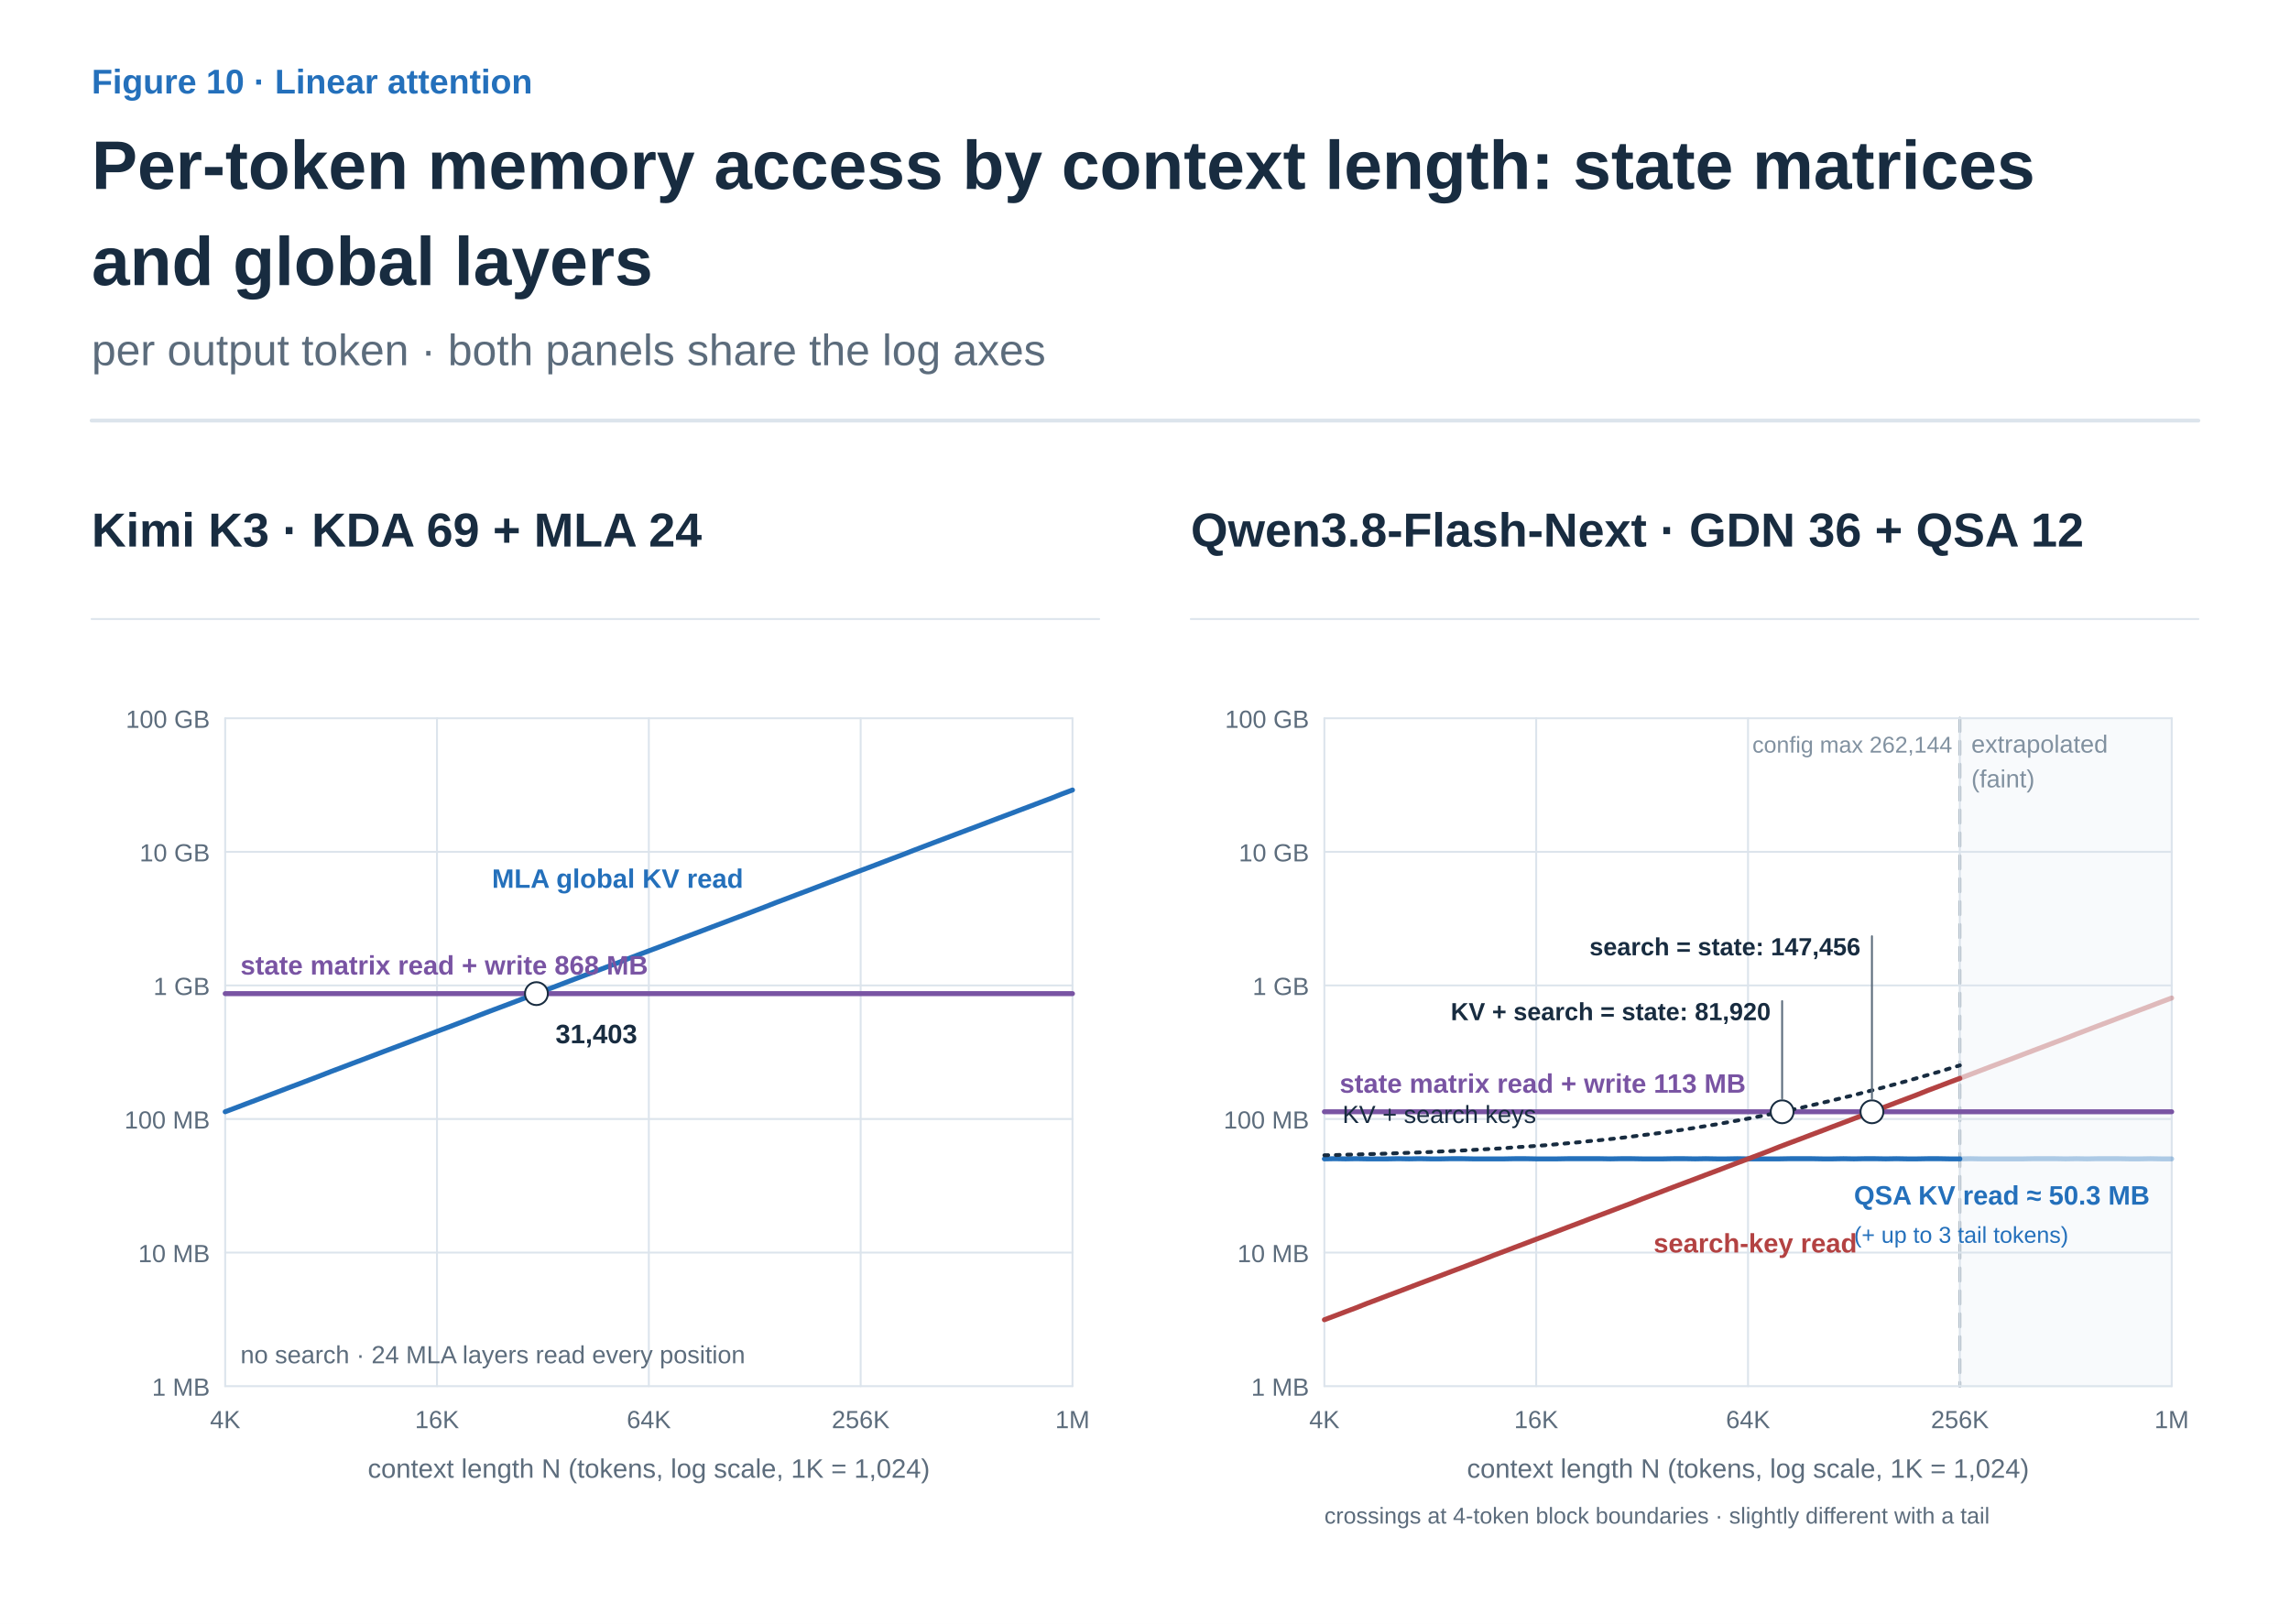
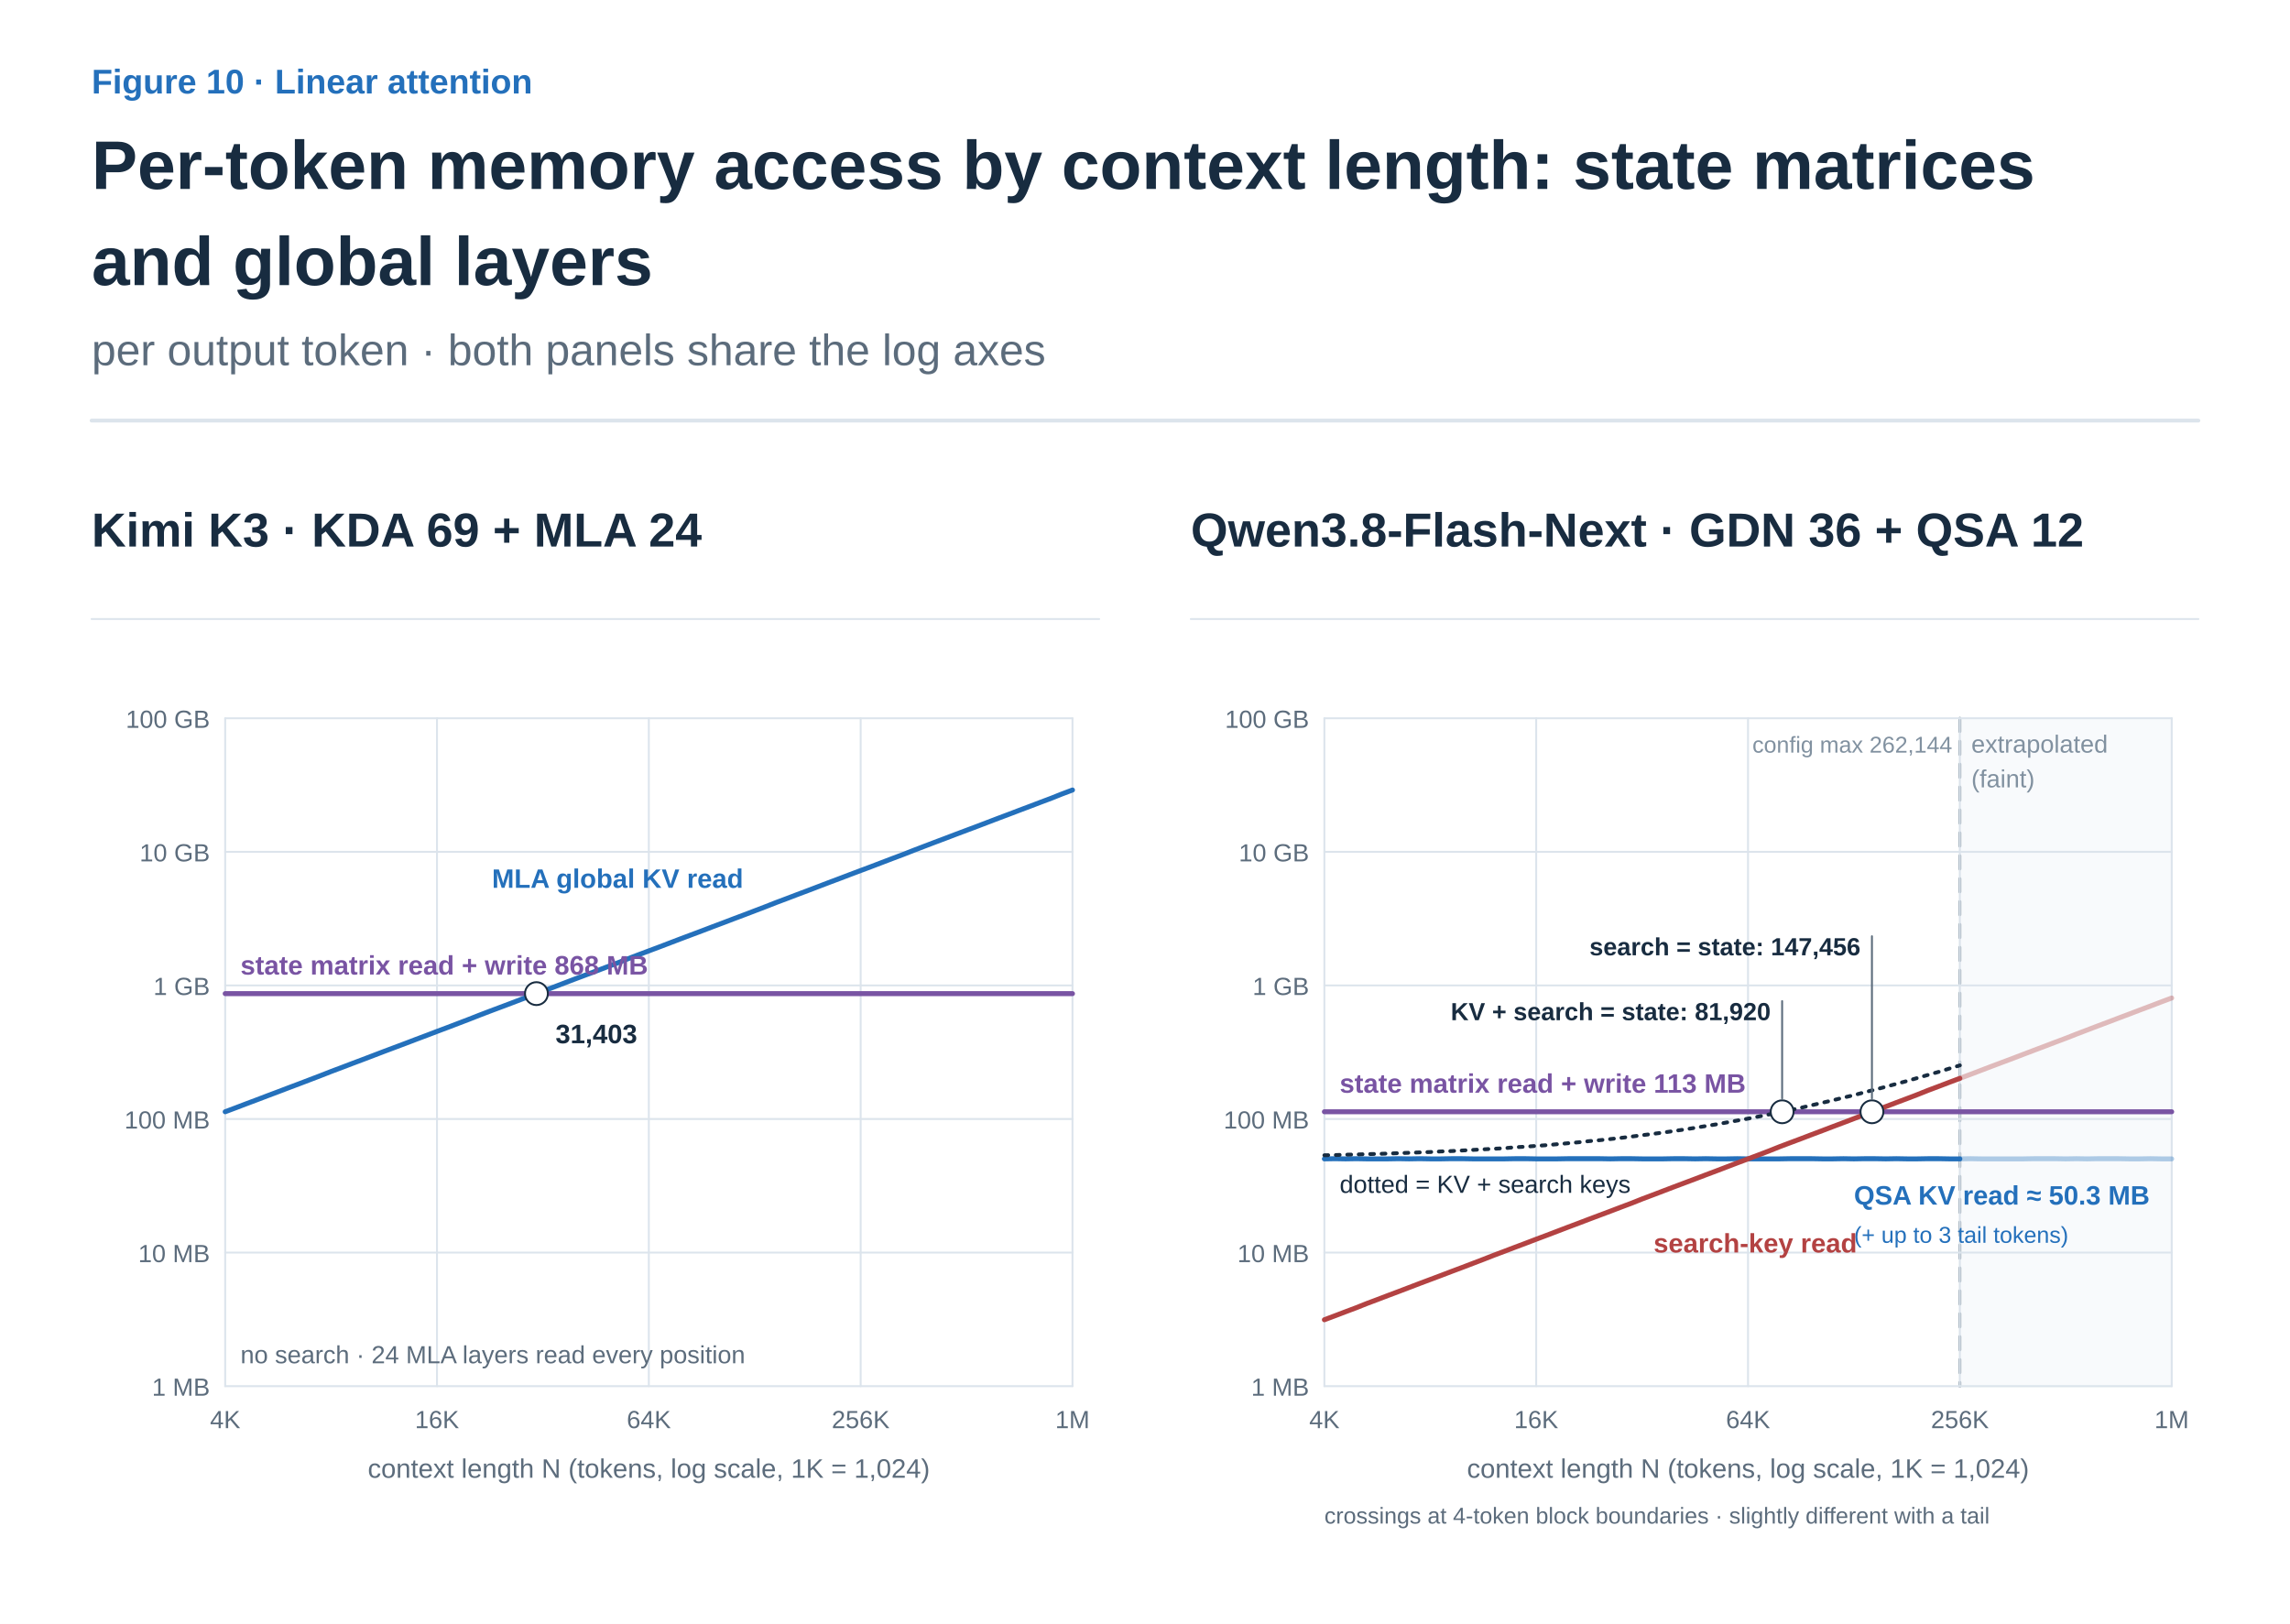
<svg xmlns="http://www.w3.org/2000/svg" width="1200" height="851" viewBox="0 0 1200 851" role="img" aria-labelledby="title desc">
  <defs>
    <marker id="arrow-ink" viewBox="0 0 10 10" refX="8" refY="5" markerWidth="6" markerHeight="6" orient="auto">
      <path d="M1 1 L9 5 L1 9" fill="none" stroke="#182C40" stroke-width="1.6" />
    </marker>
    <marker id="arrow-muted" viewBox="0 0 10 10" refX="8" refY="5" markerWidth="6" markerHeight="6" orient="auto">
      <path d="M1 1 L9 5 L1 9" fill="none" stroke="#5C6C7C" stroke-width="1.6" />
    </marker>
    <marker id="arrow-line" viewBox="0 0 10 10" refX="8" refY="5" markerWidth="6" markerHeight="6" orient="auto">
      <path d="M1 1 L9 5 L1 9" fill="none" stroke="#DCE4EC" stroke-width="1.6" />
    </marker>
    <marker id="arrow-paper" viewBox="0 0 10 10" refX="8" refY="5" markerWidth="6" markerHeight="6" orient="auto">
      <path d="M1 1 L9 5 L1 9" fill="none" stroke="#FFFFFF" stroke-width="1.6" />
    </marker>
    <marker id="arrow-blue" viewBox="0 0 10 10" refX="8" refY="5" markerWidth="6" markerHeight="6" orient="auto">
      <path d="M1 1 L9 5 L1 9" fill="none" stroke="#2470BB" stroke-width="1.6" />
    </marker>
    <marker id="arrow-teal" viewBox="0 0 10 10" refX="8" refY="5" markerWidth="6" markerHeight="6" orient="auto">
      <path d="M1 1 L9 5 L1 9" fill="none" stroke="#287D78" stroke-width="1.6" />
    </marker>
    <marker id="arrow-orange" viewBox="0 0 10 10" refX="8" refY="5" markerWidth="6" markerHeight="6" orient="auto">
      <path d="M1 1 L9 5 L1 9" fill="none" stroke="#B55B22" stroke-width="1.6" />
    </marker>
    <marker id="arrow-purple" viewBox="0 0 10 10" refX="8" refY="5" markerWidth="6" markerHeight="6" orient="auto">
      <path d="M1 1 L9 5 L1 9" fill="none" stroke="#7954A3" stroke-width="1.6" />
    </marker>
    <marker id="arrow-gray" viewBox="0 0 10 10" refX="8" refY="5" markerWidth="6" markerHeight="6" orient="auto">
      <path d="M1 1 L9 5 L1 9" fill="none" stroke="#657789" stroke-width="1.6" />
    </marker>
    <marker id="arrow-red" viewBox="0 0 10 10" refX="8" refY="5" markerWidth="6" markerHeight="6" orient="auto">
      <path d="M1 1 L9 5 L1 9" fill="none" stroke="#B34242" stroke-width="1.6" />
    </marker>
    <marker id="arrow-indigo" viewBox="0 0 10 10" refX="8" refY="5" markerWidth="6" markerHeight="6" orient="auto">
      <path d="M1 1 L9 5 L1 9" fill="none" stroke="#4C60A8" stroke-width="1.6" />
    </marker>
    <marker id="arrow-slate" viewBox="0 0 10 10" refX="8" refY="5" markerWidth="6" markerHeight="6" orient="auto">
      <path d="M1 1 L9 5 L1 9" fill="none" stroke="#8191A0" stroke-width="1.6" />
    </marker>
    <marker id="arrow-surface" viewBox="0 0 10 10" refX="8" refY="5" markerWidth="6" markerHeight="6" orient="auto">
      <path d="M1 1 L9 5 L1 9" fill="none" stroke="#F8FAFC" stroke-width="1.6" />
    </marker>
  </defs>
  <style>text{font-family:Arial,"Apple SD Gothic Neo","Noto Sans KR",sans-serif}text[font-family]{font-family:Menlo,Consolas,monospace}path{stroke-linecap:round;stroke-linejoin:round}</style>
  <rect width="100%" height="100%" fill="white" />
  <text x="48" y="49" fill="#2470BB" font-size="18" font-weight="600" text-anchor="start" data-max-width="1104">Figure 10 · Linear attention</text>
  <text x="48" y="99" fill="#182C40" font-size="36" font-weight="700" text-anchor="start" data-max-width="1104">Per-token memory access by context length: state matrices</text>
  <text x="48" y="149.4" fill="#182C40" font-size="36" font-weight="700" text-anchor="start" data-max-width="1104">and global layers</text>
  <text x="48" y="191.4" fill="#5C6C7C" font-size="23" font-weight="400" text-anchor="start" data-max-width="1104">per output token · both panels share the log axes</text>
  <path d="M48,220.4 H1152" stroke="#DCE4EC" stroke-width="2" />
  <g transform="translate(48 256.4) scale(1)" data-panel="1">
    <text x="0" y="30" fill="#182C40" font-size="25" font-weight="600" text-anchor="start" data-max-width="528">Kimi K3 · KDA 69 + MLA 24</text>
    <path d="M0 68 L528 68" stroke="#DCE4EC" stroke-width="1" fill="none" />
    <path d="M70 470 L514 470" stroke="#DCE4EC" stroke-width="1" fill="none" />
    <text x="62" y="475" fill="#5C6C7C" font-size="13" font-weight="400" text-anchor="end" data-max-width="70">1 MB</text>
    <path d="M70 400 L514 400" stroke="#DCE4EC" stroke-width="1" fill="none" />
    <text x="62" y="405" fill="#5C6C7C" font-size="13" font-weight="400" text-anchor="end" data-max-width="70">10 MB</text>
    <path d="M70 330 L514 330" stroke="#DCE4EC" stroke-width="1" fill="none" />
    <text x="62" y="335" fill="#5C6C7C" font-size="13" font-weight="400" text-anchor="end" data-max-width="70">100 MB</text>
    <path d="M70 260 L514 260" stroke="#DCE4EC" stroke-width="1" fill="none" />
    <text x="62" y="265" fill="#5C6C7C" font-size="13" font-weight="400" text-anchor="end" data-max-width="70">1 GB</text>
    <path d="M70 190 L514 190" stroke="#DCE4EC" stroke-width="1" fill="none" />
    <text x="62" y="195" fill="#5C6C7C" font-size="13" font-weight="400" text-anchor="end" data-max-width="70">10 GB</text>
    <path d="M70 120 L514 120" stroke="#DCE4EC" stroke-width="1" fill="none" />
    <text x="62" y="125" fill="#5C6C7C" font-size="13" font-weight="400" text-anchor="end" data-max-width="70">100 GB</text>
    <path d="M70 120 L70 470" stroke="#DCE4EC" stroke-width="1" fill="none" />
    <text x="70" y="492" fill="#5C6C7C" font-size="13" font-weight="400" text-anchor="middle" data-max-width="50">4K</text>
    <path d="M181 120 L181 470" stroke="#DCE4EC" stroke-width="1" fill="none" />
    <text x="181" y="492" fill="#5C6C7C" font-size="13" font-weight="400" text-anchor="middle" data-max-width="50">16K</text>
    <path d="M292 120 L292 470" stroke="#DCE4EC" stroke-width="1" fill="none" />
    <text x="292" y="492" fill="#5C6C7C" font-size="13" font-weight="400" text-anchor="middle" data-max-width="50">64K</text>
    <path d="M403 120 L403 470" stroke="#DCE4EC" stroke-width="1" fill="none" />
    <text x="403" y="492" fill="#5C6C7C" font-size="13" font-weight="400" text-anchor="middle" data-max-width="50">256K</text>
    <path d="M514 120 L514 470" stroke="#DCE4EC" stroke-width="1" fill="none" />
    <text x="514" y="492" fill="#5C6C7C" font-size="13" font-weight="400" text-anchor="middle" data-max-width="50">1M</text>
    <text x="292" y="518" fill="#5C6C7C" font-size="14" font-weight="400" text-anchor="middle" data-max-width="528">context length N (tokens, log scale, 1K = 1,024)</text>
    <path d="M70.0 264.3 L75.6 264.3 L81.1 264.3 L86.7 264.3 L92.2 264.3 L97.8 264.3 L103.3 264.3 L108.9 264.3 L114.4 264.3 L119.9 264.3 L125.5 264.3 L131.1 264.3 L136.6 264.3 L142.2 264.3 L147.7 264.3 L153.2 264.3 L158.8 264.3 L164.4 264.3 L169.9 264.3 L175.5 264.3 L181.0 264.3 L186.6 264.3 L192.1 264.3 L197.6 264.3 L203.2 264.3 L208.7 264.3 L214.3 264.3 L219.9 264.3 L225.4 264.3 L231.0 264.3 L236.5 264.3 L242.1 264.3 L247.6 264.3 L253.1 264.3 L258.7 264.3 L264.3 264.3 L269.8 264.3 L275.4 264.3 L280.9 264.3 L286.4 264.3 L292.0 264.3 L297.6 264.3 L303.1 264.3 L308.6 264.3 L314.2 264.3 L319.8 264.3 L325.3 264.3 L330.9 264.3 L336.4 264.3 L342.0 264.3 L347.5 264.3 L353.0 264.3 L358.6 264.3 L364.2 264.3 L369.7 264.3 L375.3 264.3 L380.8 264.3 L386.3 264.3 L391.9 264.3 L397.4 264.3 L403.0 264.3 L408.6 264.3 L414.1 264.3 L419.6 264.3 L425.2 264.3 L430.8 264.3 L436.3 264.3 L441.8 264.3 L447.4 264.3 L452.9 264.3 L458.5 264.3 L464.1 264.3 L469.6 264.3 L475.1 264.3 L480.7 264.3 L486.2 264.3 L491.8 264.3 L497.3 264.3 L502.9 264.3 L508.4 264.3 L514.0 264.3" stroke="#7954A3" stroke-width="2.6" fill="none" />
    <path d="M70.0 326.2 L75.6 324.1 L81.1 322.0 L86.7 319.9 L92.2 317.8 L97.8 315.7 L103.3 313.6 L108.9 311.5 L114.4 309.4 L119.9 307.3 L125.5 305.1 L131.1 303.0 L136.6 300.9 L142.2 298.8 L147.7 296.7 L153.2 294.6 L158.8 292.5 L164.4 290.4 L169.9 288.3 L175.5 286.2 L181.0 284.1 L186.6 282.0 L192.1 279.9 L197.6 277.8 L203.2 275.6 L208.7 273.5 L214.3 271.4 L219.9 269.3 L225.4 267.2 L231.0 265.1 L236.5 263.0 L242.1 260.9 L247.6 258.8 L253.1 256.7 L258.7 254.6 L264.3 252.5 L269.8 250.4 L275.4 248.3 L280.9 246.1 L286.4 244.0 L292.0 241.9 L297.6 239.8 L303.1 237.7 L308.6 235.6 L314.2 233.5 L319.8 231.4 L325.3 229.3 L330.9 227.2 L336.4 225.1 L342.0 223.0 L347.5 220.9 L353.0 218.8 L358.6 216.6 L364.2 214.5 L369.7 212.4 L375.3 210.3 L380.8 208.2 L386.3 206.1 L391.9 204.0 L397.4 201.9 L403.0 199.8 L408.6 197.7 L414.1 195.6 L419.6 193.5 L425.2 191.4 L430.8 189.2 L436.3 187.1 L441.8 185.0 L447.4 182.9 L452.9 180.8 L458.5 178.7 L464.1 176.6 L469.6 174.5 L475.1 172.4 L480.7 170.3 L486.2 168.2 L491.8 166.1 L497.3 164.0 L502.9 161.9 L508.4 159.7 L514.0 157.6" stroke="#2470BB" stroke-width="2.6" fill="none" />
    <circle cx="233.092" cy="264.296" r="6" fill="#FFFFFF" stroke="#182C40" />
    <text x="243.092" y="290.296" fill="#182C40" font-size="14" font-weight="700" text-anchor="start" data-max-width="200">31,403</text>
    <text x="78" y="254.296" fill="#7954A3" font-size="14" font-weight="700" text-anchor="start" data-max-width="300">state matrix read + write 868 MB</text>
    <text x="341.5" y="208.858" fill="#2470BB" font-size="14" font-weight="700" text-anchor="end" data-max-width="200">MLA global KV read</text>
    <text x="78" y="458" fill="#5C6C7C" font-size="13" font-weight="400" text-anchor="start" data-max-width="528">no search · 24 MLA layers read every position</text>
  </g>
  <g transform="translate(624 256.4) scale(1)" data-panel="2">
    <text x="0" y="30" fill="#182C40" font-size="25" font-weight="600" text-anchor="start" data-max-width="528">Qwen3.8-Flash-Next · GDN 36 + QSA 12</text>
    <path d="M0 68 L528 68" stroke="#DCE4EC" stroke-width="1" fill="none" />
    <rect x="403" y="120" width="111" height="350" rx="0" fill="#F8FAFC" stroke="#F8FAFC" stroke-width="1.5" />
    <path d="M403 120 L403 470" stroke="#8191A0" stroke-width="1.5" fill="none" stroke-dasharray="7 5" />
    <text x="409" y="138" fill="#8191A0" font-size="13" font-weight="400" text-anchor="start" data-max-width="120">extrapolated</text>
    <text x="409" y="156.2" fill="#8191A0" font-size="13" font-weight="400" text-anchor="start" data-max-width="120">(faint)</text>
    <text x="399" y="138" fill="#8191A0" font-size="12" font-weight="400" text-anchor="end" data-max-width="160">config max 262,144</text>
    <path d="M70 470 L514 470" stroke="#DCE4EC" stroke-width="1" fill="none" />
    <text x="62" y="475" fill="#5C6C7C" font-size="13" font-weight="400" text-anchor="end" data-max-width="70">1 MB</text>
    <path d="M70 400 L514 400" stroke="#DCE4EC" stroke-width="1" fill="none" />
    <text x="62" y="405" fill="#5C6C7C" font-size="13" font-weight="400" text-anchor="end" data-max-width="70">10 MB</text>
    <path d="M70 330 L514 330" stroke="#DCE4EC" stroke-width="1" fill="none" />
    <text x="62" y="335" fill="#5C6C7C" font-size="13" font-weight="400" text-anchor="end" data-max-width="70">100 MB</text>
    <path d="M70 260 L514 260" stroke="#DCE4EC" stroke-width="1" fill="none" />
    <text x="62" y="265" fill="#5C6C7C" font-size="13" font-weight="400" text-anchor="end" data-max-width="70">1 GB</text>
    <path d="M70 190 L514 190" stroke="#DCE4EC" stroke-width="1" fill="none" />
    <text x="62" y="195" fill="#5C6C7C" font-size="13" font-weight="400" text-anchor="end" data-max-width="70">10 GB</text>
    <path d="M70 120 L514 120" stroke="#DCE4EC" stroke-width="1" fill="none" />
    <text x="62" y="125" fill="#5C6C7C" font-size="13" font-weight="400" text-anchor="end" data-max-width="70">100 GB</text>
    <path d="M70 120 L70 470" stroke="#DCE4EC" stroke-width="1" fill="none" />
    <text x="70" y="492" fill="#5C6C7C" font-size="13" font-weight="400" text-anchor="middle" data-max-width="50">4K</text>
    <path d="M181 120 L181 470" stroke="#DCE4EC" stroke-width="1" fill="none" />
    <text x="181" y="492" fill="#5C6C7C" font-size="13" font-weight="400" text-anchor="middle" data-max-width="50">16K</text>
    <path d="M292 120 L292 470" stroke="#DCE4EC" stroke-width="1" fill="none" />
    <text x="292" y="492" fill="#5C6C7C" font-size="13" font-weight="400" text-anchor="middle" data-max-width="50">64K</text>
    <path d="M403 120 L403 470" stroke="#DCE4EC" stroke-width="1" fill="none" />
    <text x="403" y="492" fill="#5C6C7C" font-size="13" font-weight="400" text-anchor="middle" data-max-width="50">256K</text>
    <path d="M514 120 L514 470" stroke="#DCE4EC" stroke-width="1" fill="none" />
    <text x="514" y="492" fill="#5C6C7C" font-size="13" font-weight="400" text-anchor="middle" data-max-width="50">1M</text>
    <text x="292" y="518" fill="#5C6C7C" font-size="14" font-weight="400" text-anchor="middle" data-max-width="528">context length N (tokens, log scale, 1K = 1,024)</text>
    <path d="M70.0 326.2 L75.6 326.2 L81.1 326.2 L86.7 326.2 L92.2 326.2 L97.8 326.2 L103.3 326.2 L108.9 326.2 L114.4 326.2 L119.9 326.2 L125.5 326.2 L131.1 326.2 L136.6 326.2 L142.2 326.2 L147.7 326.2 L153.2 326.2 L158.8 326.2 L164.4 326.2 L169.9 326.2 L175.5 326.2 L181.0 326.2 L186.6 326.2 L192.1 326.2 L197.6 326.2 L203.2 326.2 L208.7 326.2 L214.3 326.2 L219.9 326.2 L225.4 326.2 L231.0 326.2 L236.5 326.2 L242.1 326.2 L247.6 326.2 L253.1 326.2 L258.7 326.2 L264.3 326.2 L269.8 326.2 L275.4 326.2 L280.9 326.2 L286.4 326.2 L292.0 326.2 L297.6 326.2 L303.1 326.2 L308.6 326.2 L314.2 326.2 L319.8 326.2 L325.3 326.2 L330.9 326.2 L336.4 326.2 L342.0 326.2 L347.5 326.2 L353.0 326.2 L358.6 326.2 L364.2 326.2 L369.7 326.2 L375.3 326.2 L380.8 326.2 L386.3 326.2 L391.9 326.2 L397.4 326.2 L403.0 326.2 L408.6 326.2 L414.1 326.2 L419.6 326.2 L425.2 326.2 L430.8 326.2 L436.3 326.2 L441.8 326.2 L447.4 326.2 L452.9 326.2 L458.5 326.2 L464.1 326.2 L469.6 326.2 L475.1 326.2 L480.7 326.2 L486.2 326.2 L491.8 326.2 L497.3 326.2 L502.9 326.2 L508.4 326.2 L514.0 326.2" stroke="#7954A3" stroke-width="2.6" fill="none" />
    <path d="M70.0 350.9 L75.6 350.8 L81.1 350.9 L86.7 350.8 L92.2 350.9 L97.8 350.9 L103.3 350.9 L108.9 350.8 L114.4 350.9 L119.9 350.8 L125.5 350.9 L131.1 350.9 L136.6 350.8 L142.2 350.8 L147.7 350.9 L153.2 350.9 L158.8 350.9 L164.4 350.9 L169.9 350.8 L175.5 350.8 L181.0 350.9 L186.6 350.9 L192.1 350.9 L197.6 350.8 L203.2 350.8 L208.7 350.8 L214.3 350.8 L219.9 350.9 L225.4 350.8 L231.0 350.8 L236.5 350.9 L242.1 350.9 L247.6 350.9 L253.1 350.8 L258.7 350.8 L264.3 350.9 L269.8 350.8 L275.4 350.9 L280.9 350.9 L286.4 350.8 L292.0 350.9 L297.6 350.9 L303.1 350.9 L308.6 350.9 L314.2 350.8 L319.8 350.8 L325.3 350.8 L330.9 350.9 L336.4 350.9 L342.0 350.8 L347.5 350.9 L353.0 350.8 L358.6 350.8 L364.2 350.9 L369.7 350.8 L375.3 350.9 L380.8 350.9 L386.3 350.8 L391.9 350.8 L397.4 350.9 L403.0 350.9" stroke="#2470BB" stroke-width="2.6" fill="none" />
    <path d="M403.0 350.9 L408.6 350.8 L414.1 350.9 L419.6 350.9 L425.2 350.9 L430.8 350.9 L436.3 350.9 L441.8 350.8 L447.4 350.8 L452.9 350.8 L458.5 350.9 L464.1 350.8 L469.6 350.9 L475.1 350.8 L480.7 350.8 L486.2 350.8 L491.8 350.9 L497.3 350.9 L502.9 350.8 L508.4 350.9 L514.0 350.9" stroke="#2470BB" stroke-width="2.6" fill="none" stroke-opacity=".35" />
    <path d="M70.0 435.2 L75.6 433.1 L81.1 431.0 L86.7 428.9 L92.2 426.7 L97.8 424.6 L103.3 422.5 L108.9 420.4 L114.4 418.3 L119.9 416.2 L125.5 414.1 L131.1 412.0 L136.6 409.9 L142.2 407.8 L147.7 405.7 L153.2 403.6 L158.8 401.4 L164.4 399.3 L169.9 397.2 L175.5 395.1 L181.0 393.0 L186.6 390.9 L192.1 388.8 L197.6 386.7 L203.2 384.6 L208.7 382.5 L214.3 380.4 L219.9 378.3 L225.4 376.2 L231.0 374.1 L236.5 371.9 L242.1 369.8 L247.6 367.7 L253.1 365.6 L258.7 363.5 L264.3 361.4 L269.8 359.3 L275.4 357.2 L280.9 355.1 L286.4 353.0 L292.0 350.9 L297.6 348.8 L303.1 346.7 L308.6 344.5 L314.2 342.4 L319.8 340.3 L325.3 338.2 L330.9 336.1 L336.4 334.0 L342.0 331.9 L347.5 329.8 L353.0 327.7 L358.6 325.6 L364.2 323.5 L369.7 321.4 L375.3 319.3 L380.8 317.2 L386.3 315.0 L391.9 312.9 L397.4 310.8 L403.0 308.7" stroke="#B34242" stroke-width="2.6" fill="none" />
    <path d="M403.0 308.7 L408.6 306.6 L414.1 304.5 L419.6 302.4 L425.2 300.3 L430.8 298.2 L436.3 296.1 L441.8 294.0 L447.4 291.9 L452.9 289.8 L458.5 287.7 L464.1 285.5 L469.6 283.4 L475.1 281.3 L480.7 279.2 L486.2 277.1 L491.8 275.0 L497.3 272.9 L502.9 270.8 L508.4 268.7 L514.0 266.6" stroke="#B34242" stroke-width="2.6" fill="none" stroke-opacity=".35" />
    <path d="M70.0 349.0 L75.6 348.9 L81.1 348.7 L86.7 348.6 L92.2 348.4 L97.8 348.3 L103.3 348.1 L108.9 347.9 L114.4 347.7 L119.9 347.5 L125.5 347.3 L131.1 347.0 L136.6 346.8 L142.2 346.5 L147.7 346.2 L153.2 345.9 L158.8 345.6 L164.4 345.3 L169.9 344.8 L175.5 344.5 L181.0 344.1 L186.6 343.7 L192.1 343.2 L197.6 342.7 L203.2 342.2 L208.7 341.6 L214.3 341.1 L219.9 340.5 L225.4 339.9 L231.0 339.2 L236.5 338.5 L242.1 337.8 L247.6 337.1 L253.1 336.3 L258.7 335.5 L264.3 334.6 L269.8 333.7 L275.4 332.8 L280.9 331.8 L286.4 330.8 L292.0 329.8 L297.6 328.7 L303.1 327.6 L308.6 326.5 L314.2 325.3 L319.8 324.1 L325.3 322.8 L330.9 321.5 L336.4 320.2 L342.0 318.8 L347.5 317.5 L353.0 316.0 L358.6 314.6 L364.2 313.1 L369.7 311.6 L375.3 310.1 L380.8 308.5 L386.3 306.9 L391.9 305.3 L397.4 303.6 L403.0 301.9" stroke="#182C40" stroke-width="2" fill="none" stroke-dasharray="2 4" />
    <circle cx="309.867" cy="326.218" r="6" fill="#FFFFFF" stroke="#182C40" />
    <text x="317.867" y="316.218" fill="#182C40" font-size="14" font-weight="700" text-anchor="start" data-max-width="200" />
    <path d="M309.867 319.218 L309.867 268.218" stroke="#5C6C7C" stroke-width="1" fill="none" />
    <text x="303.867" y="278.218" fill="#182C40" font-size="13" font-weight="700" text-anchor="end" data-max-width="230">KV + search = state: 81,920</text>
    <circle cx="356.931" cy="326.218" r="6" fill="#FFFFFF" stroke="#182C40" />
    <text x="364.931" y="316.218" fill="#182C40" font-size="14" font-weight="700" text-anchor="start" data-max-width="200" />
    <path d="M356.931 319.218 L356.931 234.218" stroke="#5C6C7C" stroke-width="1" fill="none" />
    <text x="350.931" y="244.218" fill="#182C40" font-size="13" font-weight="700" text-anchor="end" data-max-width="230">search = state: 147,456</text>
    <text x="78" y="316.218" fill="#7954A3" font-size="14" font-weight="700" text-anchor="start" data-max-width="300">state matrix read + write 113 MB</text>
    <text x="347.5" y="374.871" fill="#2470BB" font-size="14" font-weight="700" text-anchor="start" data-max-width="200">QSA KV read ≈ 50.3 MB</text>
    <text x="347.5" y="394.871" fill="#2470BB" font-size="12" font-weight="400" text-anchor="start" data-max-width="200">(+ up to 3 tail tokens)</text>
    <text x="242.5" y="399.943" fill="#B34242" font-size="14" font-weight="700" text-anchor="start" data-max-width="200">search-key read</text>
-     <text x="181" y="332.087" fill="#182C40" font-size="13" font-weight="400" text-anchor="end" data-max-width="200">KV + search keys</text>
+     <text x="78" y="368.699" fill="#182C40" font-size="13" font-weight="400" text-anchor="start" data-max-width="200">dotted = KV + search keys</text>
    <text x="70" y="542" fill="#5C6C7C" font-size="12" font-weight="400" text-anchor="start" data-max-width="528">crossings at 4-token block boundaries · slightly different with a tail</text>
  </g>
</svg>
